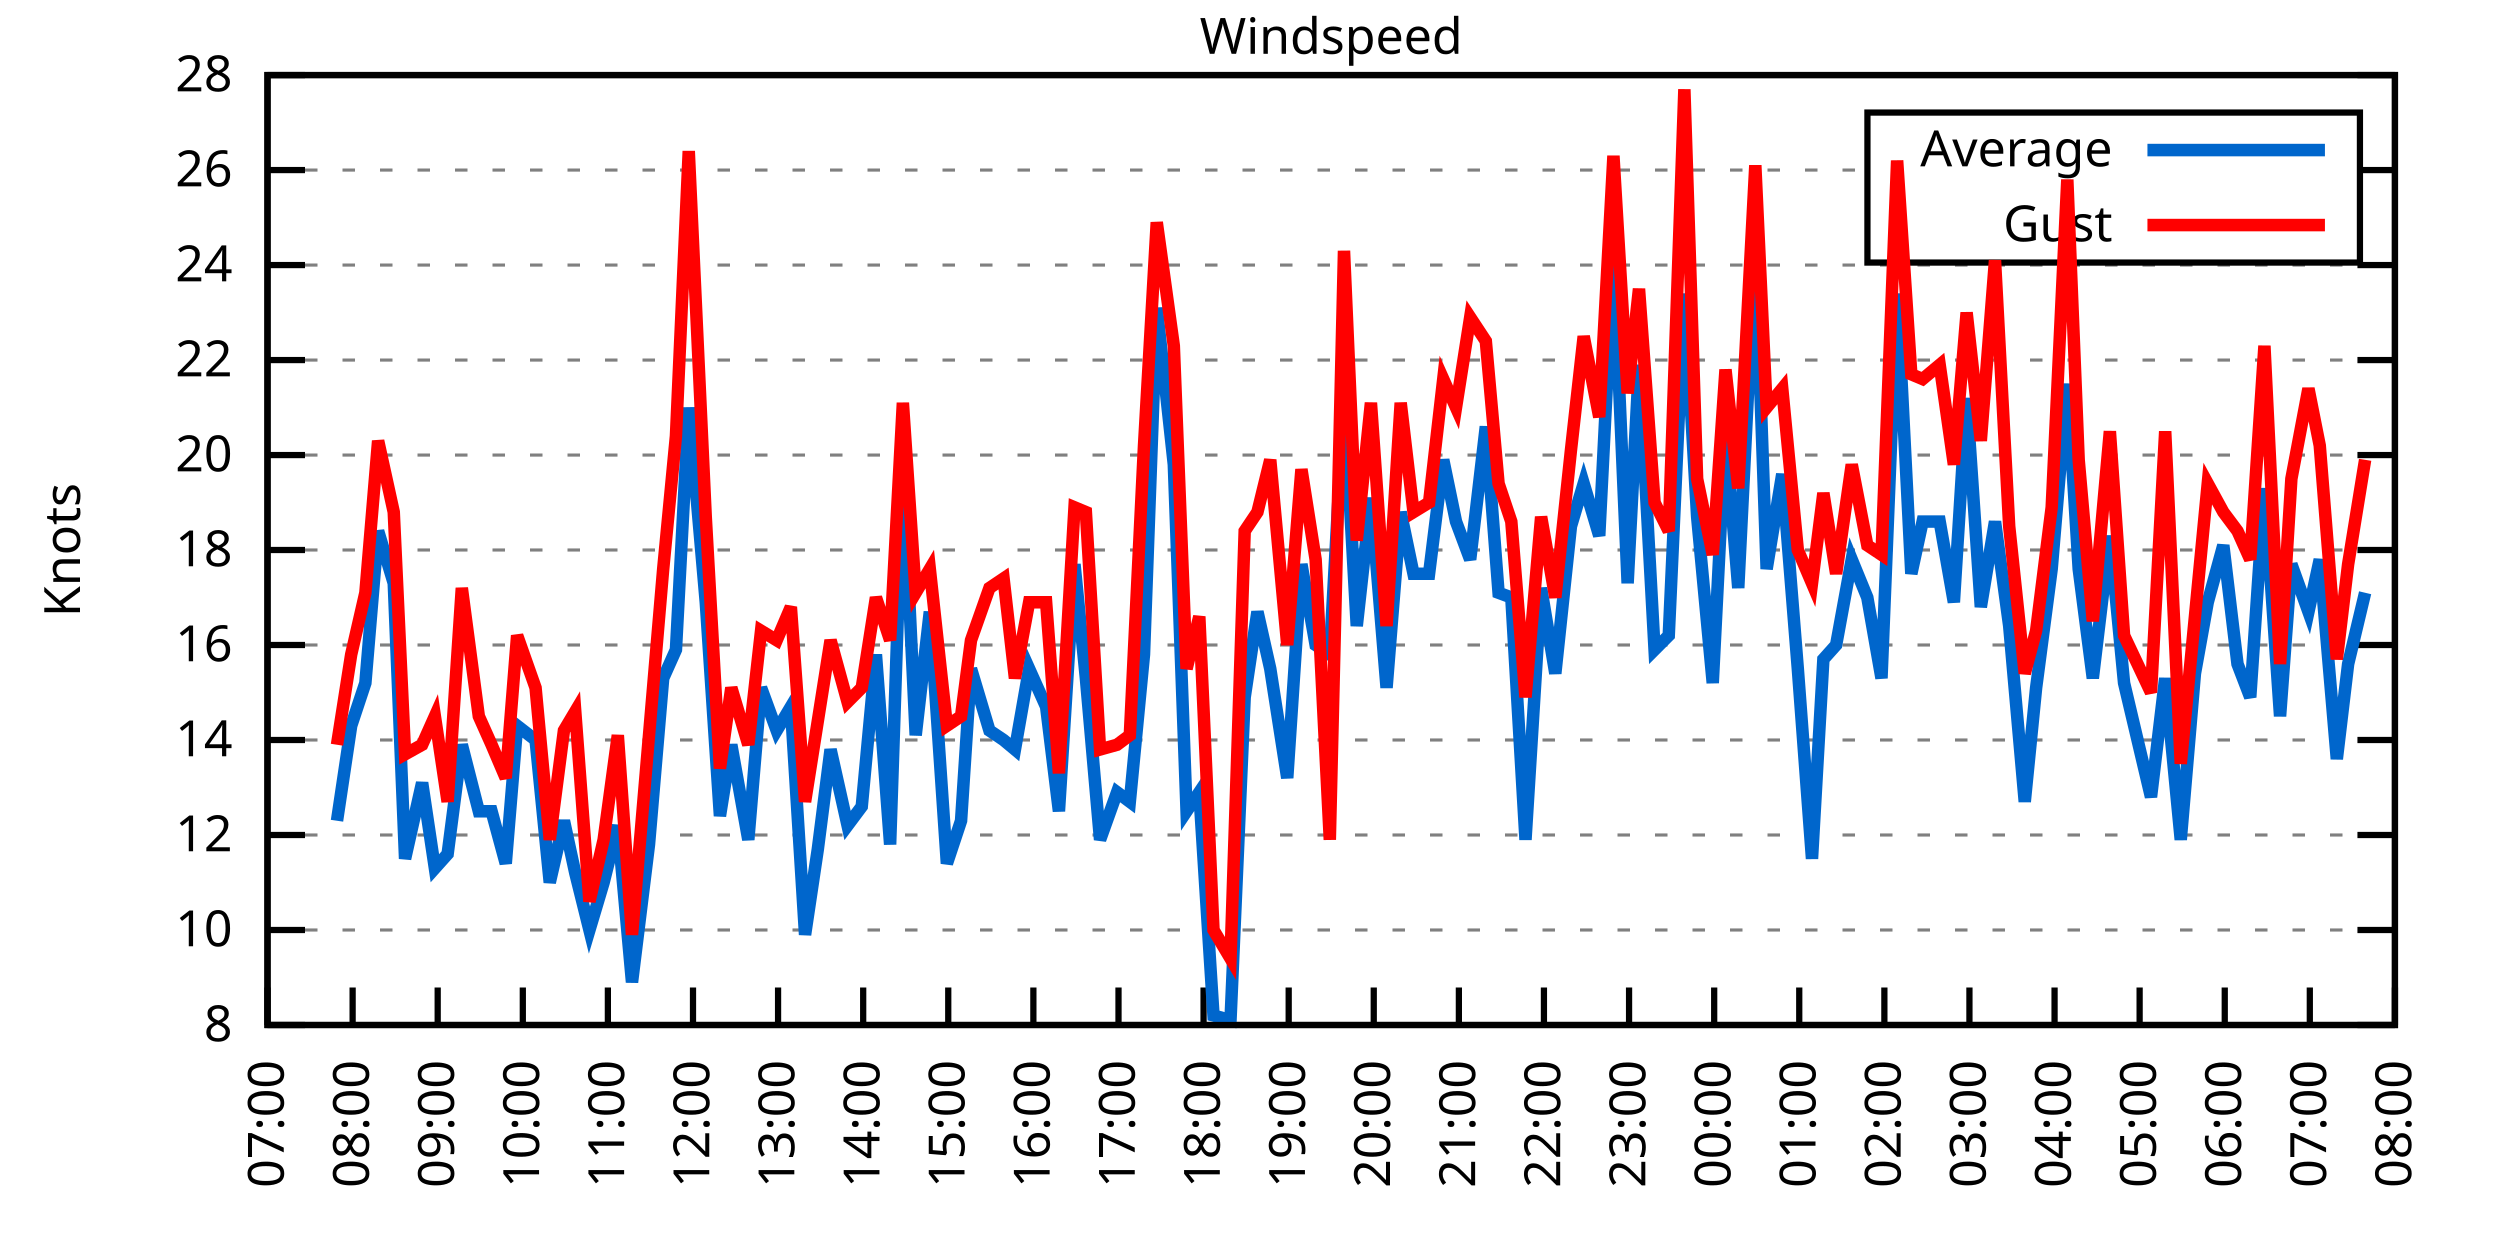
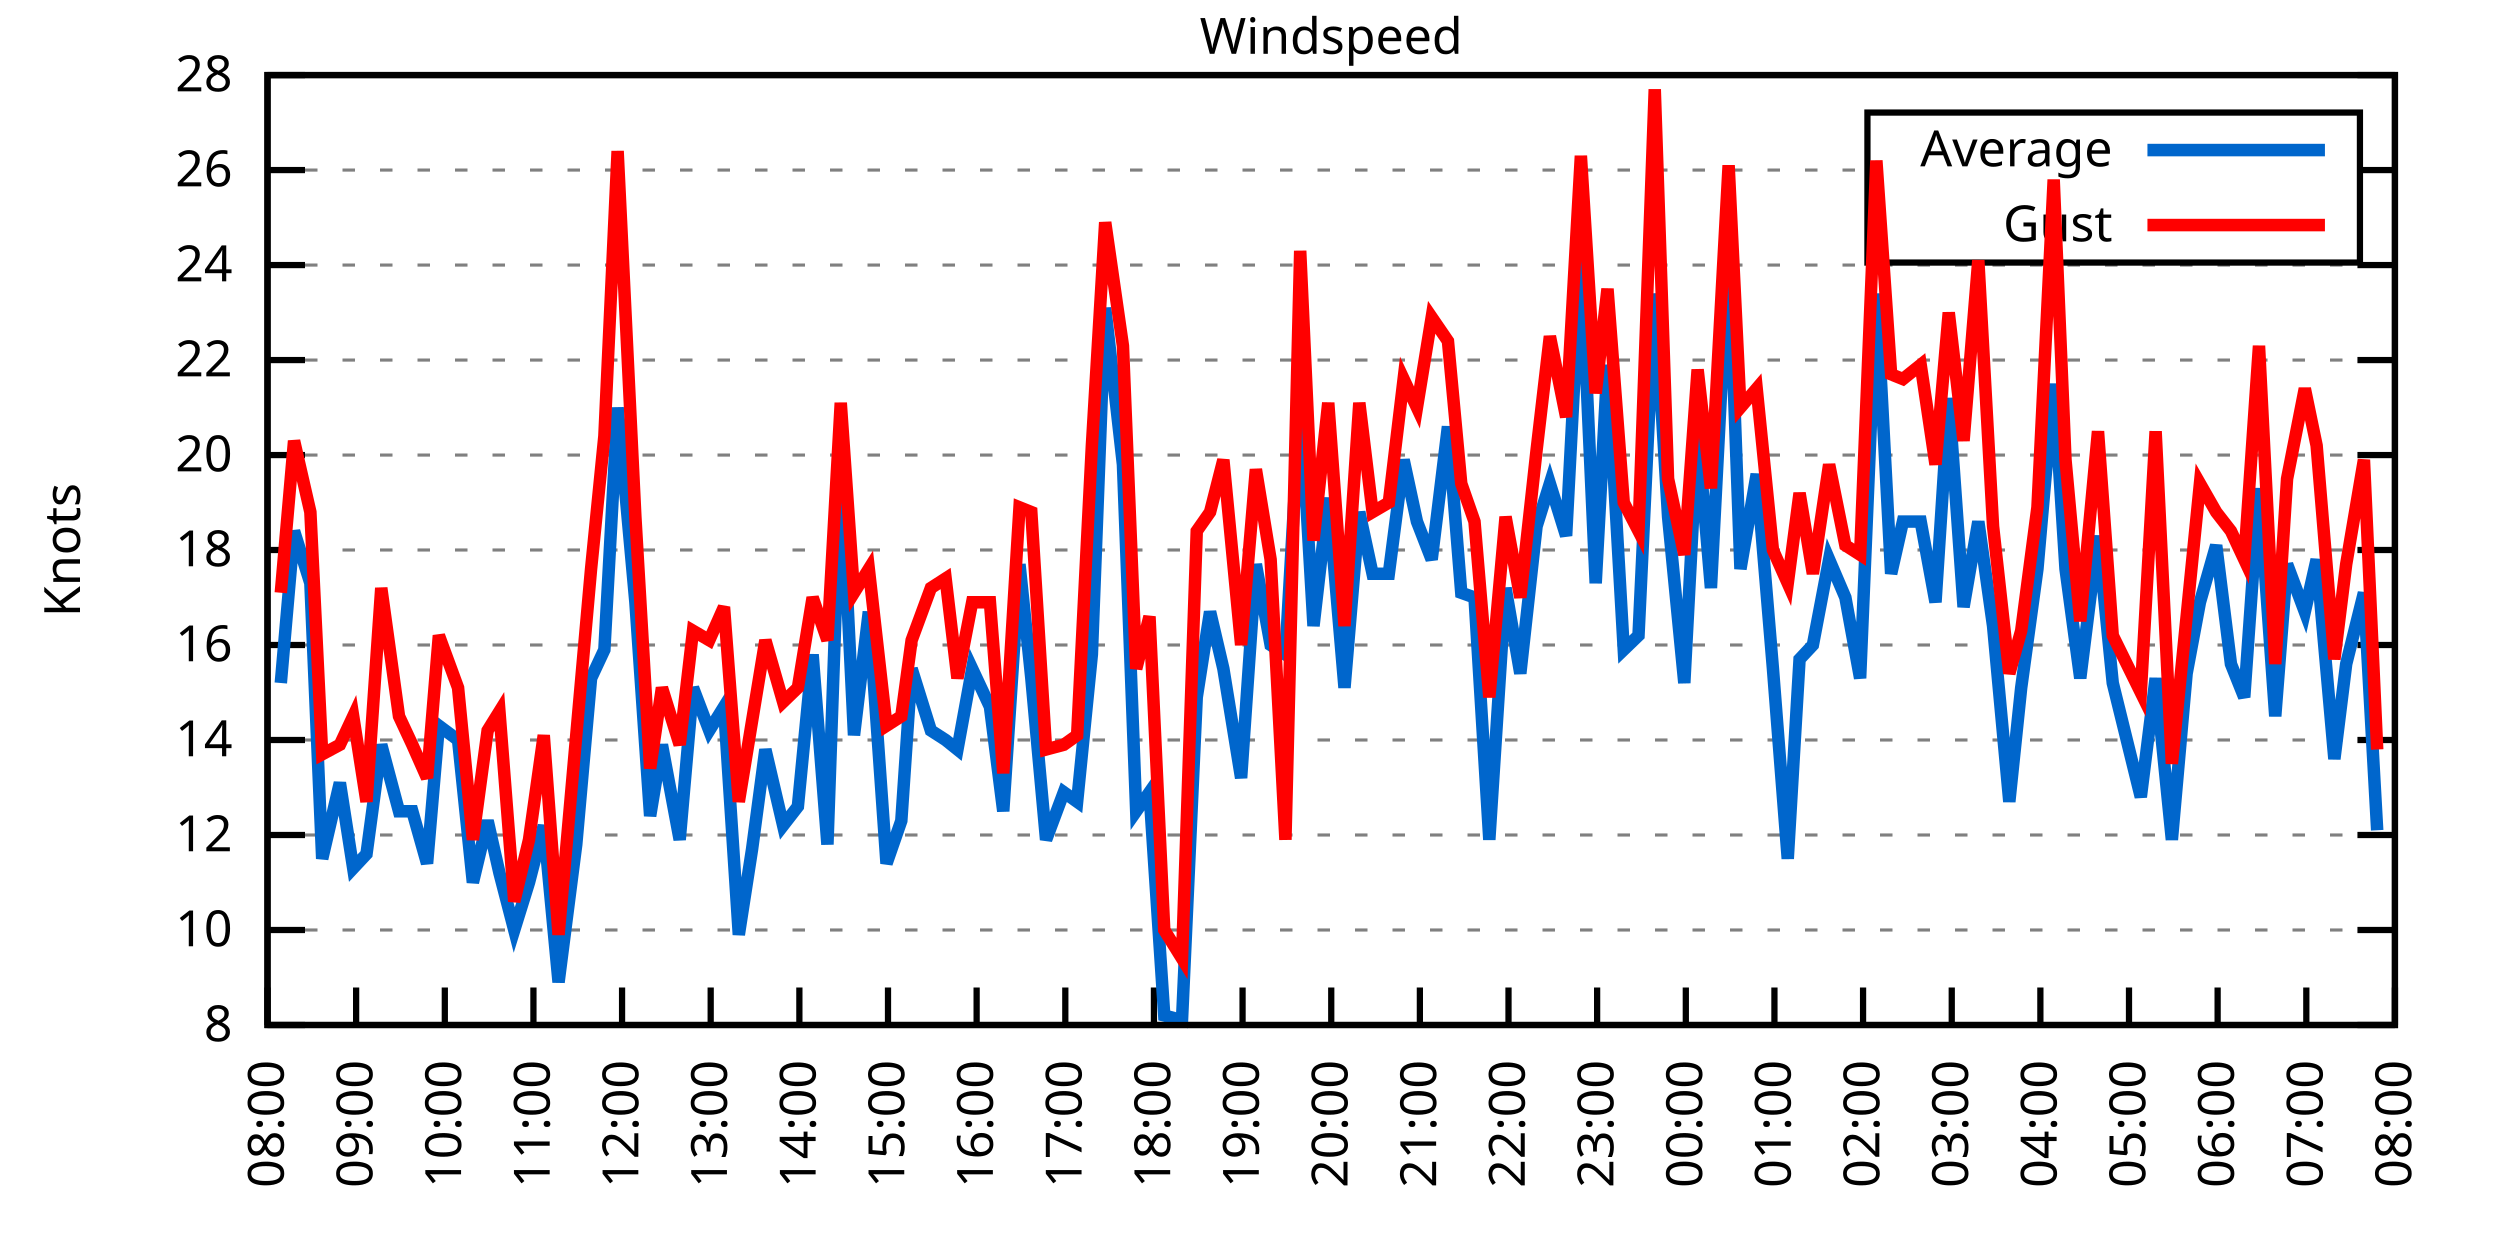
<svg xmlns="http://www.w3.org/2000/svg" xmlns:xlink="http://www.w3.org/1999/xlink" width="400" height="200" viewBox="0 0 400 200">
  <g id="gnuplot_canvas">
    <rect x="0" y="0" width="400" height="200" fill="none" />
    <defs>
      <circle id="gpDot" r="0.5" stroke-width="0.5" stroke="currentColor" />
      <path id="gpPt0" stroke-width="0.333" stroke="currentColor" d="M-1,0 h2 M0,-1 v2" />
      <path id="gpPt1" stroke-width="0.333" stroke="currentColor" d="M-1,-1 L1,1 M1,-1 L-1,1" />
      <path id="gpPt2" stroke-width="0.333" stroke="currentColor" d="M-1,0 L1,0 M0,-1 L0,1 M-1,-1 L1,1 M-1,1 L1,-1" />
      <rect id="gpPt3" stroke-width="0.333" stroke="currentColor" x="-1" y="-1" width="2" height="2" />
      <rect id="gpPt4" stroke-width="0.333" stroke="currentColor" fill="currentColor" x="-1" y="-1" width="2" height="2" />
      <circle id="gpPt5" stroke-width="0.333" stroke="currentColor" cx="0" cy="0" r="1" />
      <use xlink:href="#gpPt5" id="gpPt6" fill="currentColor" stroke="none" />
      <path id="gpPt7" stroke-width="0.333" stroke="currentColor" d="M0,-1.33 L-1.33,0.67 L1.33,0.67 z" />
      <use xlink:href="#gpPt7" id="gpPt8" fill="currentColor" stroke="none" />
      <use xlink:href="#gpPt7" id="gpPt9" stroke="currentColor" transform="rotate(180)" />
      <use xlink:href="#gpPt9" id="gpPt10" fill="currentColor" stroke="none" />
      <use xlink:href="#gpPt3" id="gpPt11" stroke="currentColor" transform="rotate(45)" />
      <use xlink:href="#gpPt11" id="gpPt12" fill="currentColor" stroke="none" />
      <path id="gpPt13" stroke-width="0.333" stroke="currentColor" d="M0,1.330 L1.265,0.411 L0.782,-1.067 L-0.782,-1.076 L-1.265,0.411 z" />
      <use xlink:href="#gpPt13" id="gpPt14" fill="currentColor" stroke="none" />
      <filter id="textbox" filterUnits="objectBoundingBox" x="0" y="0" height="1" width="1">
        <feFlood flood-color="white" flood-opacity="1" result="bgnd" />
        <feComposite in="SourceGraphic" in2="bgnd" operator="atop" />
      </filter>
      <filter id="greybox" filterUnits="objectBoundingBox" x="0" y="0" height="1" width="1">
        <feFlood flood-color="lightgrey" flood-opacity="1" result="grey" />
        <feComposite in="SourceGraphic" in2="grey" operator="atop" />
      </filter>
    </defs>
    <g fill="none" color="white" stroke="currentColor" stroke-width="1.00" stroke-linecap="butt" stroke-linejoin="miter">
</g>
    <g fill="none" color="black" stroke="currentColor" stroke-width="1.00" stroke-linecap="butt" stroke-linejoin="miter">
      <g stroke="none" shape-rendering="crispEdges">
        <polygon fill="rgb(255, 255, 255)" points="42.80,164.00 383.18,164.00 383.18,12.02 42.80,12.02 " />
      </g>
    </g>
    <g fill="none" color="black" stroke="currentColor" stroke-width="1.00" stroke-linecap="butt" stroke-linejoin="miter">
</g>
    <g fill="none" color="black" stroke="black" stroke-width="0.50" stroke-linecap="butt" stroke-linejoin="miter">
</g>
    <g fill="none" color="gray" stroke="currentColor" stroke-width="0.50" stroke-linecap="butt" stroke-linejoin="miter">
      <path stroke="gray" stroke-dasharray="2,4" class="gridline" d="M42.80,164.00 L383.19,164.00  " />
    </g>
    <g fill="none" color="gray" stroke="gray" stroke-width="1.00" stroke-linecap="butt" stroke-linejoin="miter">
</g>
    <g fill="none" color="black" stroke="currentColor" stroke-width="1.00" stroke-linecap="butt" stroke-linejoin="miter">
      <path stroke="black" d="M42.80,164.00 L48.80,164.00 M383.19,164.00 L377.19,164.00  " />
      <g transform="translate(37.20,166.60)" stroke="none" fill="black" font-family="Sans" font-size="8.00" text-anchor="end">
        <text>
          <tspan font-family="Sans"> 8</tspan>
        </text>
      </g>
    </g>
    <g fill="none" color="black" stroke="currentColor" stroke-width="1.00" stroke-linecap="butt" stroke-linejoin="miter">
</g>
    <g fill="none" color="black" stroke="black" stroke-width="0.50" stroke-linecap="butt" stroke-linejoin="miter">
</g>
    <g fill="none" color="gray" stroke="currentColor" stroke-width="0.50" stroke-linecap="butt" stroke-linejoin="miter">
      <path stroke="gray" stroke-dasharray="2,4" class="gridline" d="M42.80,148.80 L383.19,148.80  " />
    </g>
    <g fill="none" color="gray" stroke="gray" stroke-width="1.00" stroke-linecap="butt" stroke-linejoin="miter">
</g>
    <g fill="none" color="black" stroke="currentColor" stroke-width="1.00" stroke-linecap="butt" stroke-linejoin="miter">
      <path stroke="black" d="M42.80,148.80 L48.80,148.80 M383.19,148.80 L377.19,148.80  " />
      <g transform="translate(37.20,151.40)" stroke="none" fill="black" font-family="Sans" font-size="8.00" text-anchor="end">
        <text>
          <tspan font-family="Sans"> 10</tspan>
        </text>
      </g>
    </g>
    <g fill="none" color="black" stroke="currentColor" stroke-width="1.00" stroke-linecap="butt" stroke-linejoin="miter">
</g>
    <g fill="none" color="black" stroke="black" stroke-width="0.50" stroke-linecap="butt" stroke-linejoin="miter">
</g>
    <g fill="none" color="gray" stroke="currentColor" stroke-width="0.50" stroke-linecap="butt" stroke-linejoin="miter">
      <path stroke="gray" stroke-dasharray="2,4" class="gridline" d="M42.80,133.60 L383.19,133.60  " />
    </g>
    <g fill="none" color="gray" stroke="gray" stroke-width="1.00" stroke-linecap="butt" stroke-linejoin="miter">
</g>
    <g fill="none" color="black" stroke="currentColor" stroke-width="1.00" stroke-linecap="butt" stroke-linejoin="miter">
      <path stroke="black" d="M42.80,133.60 L48.80,133.60 M383.19,133.60 L377.19,133.60  " />
      <g transform="translate(37.20,136.20)" stroke="none" fill="black" font-family="Sans" font-size="8.00" text-anchor="end">
        <text>
          <tspan font-family="Sans"> 12</tspan>
        </text>
      </g>
    </g>
    <g fill="none" color="black" stroke="currentColor" stroke-width="1.00" stroke-linecap="butt" stroke-linejoin="miter">
</g>
    <g fill="none" color="black" stroke="black" stroke-width="0.50" stroke-linecap="butt" stroke-linejoin="miter">
</g>
    <g fill="none" color="gray" stroke="currentColor" stroke-width="0.50" stroke-linecap="butt" stroke-linejoin="miter">
      <path stroke="gray" stroke-dasharray="2,4" class="gridline" d="M42.80,118.40 L383.19,118.40  " />
    </g>
    <g fill="none" color="gray" stroke="gray" stroke-width="1.00" stroke-linecap="butt" stroke-linejoin="miter">
</g>
    <g fill="none" color="black" stroke="currentColor" stroke-width="1.00" stroke-linecap="butt" stroke-linejoin="miter">
      <path stroke="black" d="M42.80,118.40 L48.80,118.40 M383.19,118.40 L377.19,118.40  " />
      <g transform="translate(37.20,121.00)" stroke="none" fill="black" font-family="Sans" font-size="8.00" text-anchor="end">
        <text>
          <tspan font-family="Sans"> 14</tspan>
        </text>
      </g>
    </g>
    <g fill="none" color="black" stroke="currentColor" stroke-width="1.00" stroke-linecap="butt" stroke-linejoin="miter">
</g>
    <g fill="none" color="black" stroke="black" stroke-width="0.50" stroke-linecap="butt" stroke-linejoin="miter">
</g>
    <g fill="none" color="gray" stroke="currentColor" stroke-width="0.50" stroke-linecap="butt" stroke-linejoin="miter">
      <path stroke="gray" stroke-dasharray="2,4" class="gridline" d="M42.80,103.20 L383.19,103.20  " />
    </g>
    <g fill="none" color="gray" stroke="gray" stroke-width="1.00" stroke-linecap="butt" stroke-linejoin="miter">
</g>
    <g fill="none" color="black" stroke="currentColor" stroke-width="1.00" stroke-linecap="butt" stroke-linejoin="miter">
      <path stroke="black" d="M42.80,103.20 L48.80,103.20 M383.19,103.20 L377.19,103.20  " />
      <g transform="translate(37.20,105.80)" stroke="none" fill="black" font-family="Sans" font-size="8.00" text-anchor="end">
        <text>
          <tspan font-family="Sans"> 16</tspan>
        </text>
      </g>
    </g>
    <g fill="none" color="black" stroke="currentColor" stroke-width="1.00" stroke-linecap="butt" stroke-linejoin="miter">
</g>
    <g fill="none" color="black" stroke="black" stroke-width="0.50" stroke-linecap="butt" stroke-linejoin="miter">
</g>
    <g fill="none" color="gray" stroke="currentColor" stroke-width="0.50" stroke-linecap="butt" stroke-linejoin="miter">
      <path stroke="gray" stroke-dasharray="2,4" class="gridline" d="M42.80,88.00 L383.19,88.00  " />
    </g>
    <g fill="none" color="gray" stroke="gray" stroke-width="1.00" stroke-linecap="butt" stroke-linejoin="miter">
</g>
    <g fill="none" color="black" stroke="currentColor" stroke-width="1.00" stroke-linecap="butt" stroke-linejoin="miter">
      <path stroke="black" d="M42.80,88.00 L48.80,88.00 M383.19,88.00 L377.19,88.00  " />
      <g transform="translate(37.20,90.60)" stroke="none" fill="black" font-family="Sans" font-size="8.00" text-anchor="end">
        <text>
          <tspan font-family="Sans"> 18</tspan>
        </text>
      </g>
    </g>
    <g fill="none" color="black" stroke="currentColor" stroke-width="1.00" stroke-linecap="butt" stroke-linejoin="miter">
</g>
    <g fill="none" color="black" stroke="black" stroke-width="0.50" stroke-linecap="butt" stroke-linejoin="miter">
</g>
    <g fill="none" color="gray" stroke="currentColor" stroke-width="0.50" stroke-linecap="butt" stroke-linejoin="miter">
      <path stroke="gray" stroke-dasharray="2,4" class="gridline" d="M42.80,72.81 L383.19,72.81  " />
    </g>
    <g fill="none" color="gray" stroke="gray" stroke-width="1.00" stroke-linecap="butt" stroke-linejoin="miter">
</g>
    <g fill="none" color="black" stroke="currentColor" stroke-width="1.00" stroke-linecap="butt" stroke-linejoin="miter">
      <path stroke="black" d="M42.80,72.81 L48.80,72.81 M383.19,72.81 L377.19,72.81  " />
      <g transform="translate(37.20,75.41)" stroke="none" fill="black" font-family="Sans" font-size="8.00" text-anchor="end">
        <text>
          <tspan font-family="Sans"> 20</tspan>
        </text>
      </g>
    </g>
    <g fill="none" color="black" stroke="currentColor" stroke-width="1.00" stroke-linecap="butt" stroke-linejoin="miter">
</g>
    <g fill="none" color="black" stroke="black" stroke-width="0.50" stroke-linecap="butt" stroke-linejoin="miter">
</g>
    <g fill="none" color="gray" stroke="currentColor" stroke-width="0.50" stroke-linecap="butt" stroke-linejoin="miter">
      <path stroke="gray" stroke-dasharray="2,4" class="gridline" d="M42.80,57.61 L383.19,57.61  " />
    </g>
    <g fill="none" color="gray" stroke="gray" stroke-width="1.00" stroke-linecap="butt" stroke-linejoin="miter">
</g>
    <g fill="none" color="black" stroke="currentColor" stroke-width="1.00" stroke-linecap="butt" stroke-linejoin="miter">
      <path stroke="black" d="M42.80,57.61 L48.80,57.61 M383.19,57.61 L377.19,57.61  " />
      <g transform="translate(37.20,60.21)" stroke="none" fill="black" font-family="Sans" font-size="8.00" text-anchor="end">
        <text>
          <tspan font-family="Sans"> 22</tspan>
        </text>
      </g>
    </g>
    <g fill="none" color="black" stroke="currentColor" stroke-width="1.00" stroke-linecap="butt" stroke-linejoin="miter">
</g>
    <g fill="none" color="black" stroke="black" stroke-width="0.50" stroke-linecap="butt" stroke-linejoin="miter">
</g>
    <g fill="none" color="gray" stroke="currentColor" stroke-width="0.50" stroke-linecap="butt" stroke-linejoin="miter">
      <path stroke="gray" stroke-dasharray="2,4" class="gridline" d="M42.80,42.41 L383.19,42.41  " />
    </g>
    <g fill="none" color="gray" stroke="gray" stroke-width="1.00" stroke-linecap="butt" stroke-linejoin="miter">
</g>
    <g fill="none" color="black" stroke="currentColor" stroke-width="1.00" stroke-linecap="butt" stroke-linejoin="miter">
      <path stroke="black" d="M42.80,42.41 L48.80,42.41 M383.19,42.41 L377.19,42.41  " />
      <g transform="translate(37.20,45.01)" stroke="none" fill="black" font-family="Sans" font-size="8.00" text-anchor="end">
        <text>
          <tspan font-family="Sans"> 24</tspan>
        </text>
      </g>
    </g>
    <g fill="none" color="black" stroke="currentColor" stroke-width="1.00" stroke-linecap="butt" stroke-linejoin="miter">
</g>
    <g fill="none" color="black" stroke="black" stroke-width="0.50" stroke-linecap="butt" stroke-linejoin="miter">
</g>
    <g fill="none" color="gray" stroke="currentColor" stroke-width="0.50" stroke-linecap="butt" stroke-linejoin="miter">
      <path stroke="gray" stroke-dasharray="2,4" class="gridline" d="M42.80,27.21 L298.79,27.21 M377.59,27.21 L383.19,27.21  " />
    </g>
    <g fill="none" color="gray" stroke="gray" stroke-width="1.00" stroke-linecap="butt" stroke-linejoin="miter">
</g>
    <g fill="none" color="black" stroke="currentColor" stroke-width="1.00" stroke-linecap="butt" stroke-linejoin="miter">
      <path stroke="black" d="M42.80,27.21 L48.80,27.21 M383.19,27.21 L377.19,27.21  " />
      <g transform="translate(37.20,29.81)" stroke="none" fill="black" font-family="Sans" font-size="8.00" text-anchor="end">
        <text>
          <tspan font-family="Sans"> 26</tspan>
        </text>
      </g>
    </g>
    <g fill="none" color="black" stroke="currentColor" stroke-width="1.00" stroke-linecap="butt" stroke-linejoin="miter">
</g>
    <g fill="none" color="black" stroke="black" stroke-width="0.50" stroke-linecap="butt" stroke-linejoin="miter">
</g>
    <g fill="none" color="gray" stroke="currentColor" stroke-width="0.50" stroke-linecap="butt" stroke-linejoin="miter">
      <path stroke="gray" stroke-dasharray="2,4" class="gridline" d="M42.80,12.01 L383.19,12.01  " />
    </g>
    <g fill="none" color="gray" stroke="gray" stroke-width="1.00" stroke-linecap="butt" stroke-linejoin="miter">
</g>
    <g fill="none" color="black" stroke="currentColor" stroke-width="1.00" stroke-linecap="butt" stroke-linejoin="miter">
      <path stroke="black" d="M42.80,12.01 L48.80,12.01 M383.19,12.01 L377.19,12.01  " />
      <g transform="translate(37.20,14.61)" stroke="none" fill="black" font-family="Sans" font-size="8.00" text-anchor="end">
        <text>
          <tspan font-family="Sans"> 28</tspan>
        </text>
      </g>
    </g>
    <g fill="none" color="black" stroke="currentColor" stroke-width="1.00" stroke-linecap="butt" stroke-linejoin="miter">
      <path stroke="black" d="M42.80,164.00 L42.80,158.00  " />
      <g transform="translate(45.40,169.60) rotate(270.00)" stroke="none" fill="black" font-family="Sans" font-size="8.00" text-anchor="end">
        <text>
-           <tspan font-family="Sans">07:00</tspan>
-         </text>
-       </g>
-     </g>
-     <g fill="none" color="black" stroke="currentColor" stroke-width="1.00" stroke-linecap="butt" stroke-linejoin="miter">
-       <path stroke="black" d="M56.42,164.00 L56.42,158.00  " />
-       <g transform="translate(59.02,169.60) rotate(270.00)" stroke="none" fill="black" font-family="Sans" font-size="8.00" text-anchor="end">
-         <text>
          <tspan font-family="Sans">08:00</tspan>
        </text>
      </g>
    </g>
    <g fill="none" color="black" stroke="currentColor" stroke-width="1.00" stroke-linecap="butt" stroke-linejoin="miter">
-       <path stroke="black" d="M70.03,164.00 L70.03,158.00  " />
-       <g transform="translate(72.63,169.60) rotate(270.00)" stroke="none" fill="black" font-family="Sans" font-size="8.00" text-anchor="end">
+       <path stroke="black" d="M56.98,164.00 L56.98,158.00  " />
+       <g transform="translate(59.58,169.60) rotate(270.00)" stroke="none" fill="black" font-family="Sans" font-size="8.00" text-anchor="end">
        <text>
          <tspan font-family="Sans">09:00</tspan>
        </text>
      </g>
    </g>
    <g fill="none" color="black" stroke="currentColor" stroke-width="1.00" stroke-linecap="butt" stroke-linejoin="miter">
-       <path stroke="black" d="M83.65,164.00 L83.65,158.00  " />
-       <g transform="translate(86.25,169.60) rotate(270.00)" stroke="none" fill="black" font-family="Sans" font-size="8.00" text-anchor="end">
+       <path stroke="black" d="M71.17,164.00 L71.17,158.00  " />
+       <g transform="translate(73.77,169.60) rotate(270.00)" stroke="none" fill="black" font-family="Sans" font-size="8.00" text-anchor="end">
        <text>
          <tspan font-family="Sans">10:00</tspan>
        </text>
      </g>
    </g>
    <g fill="none" color="black" stroke="currentColor" stroke-width="1.00" stroke-linecap="butt" stroke-linejoin="miter">
-       <path stroke="black" d="M97.26,164.00 L97.26,158.00  " />
-       <g transform="translate(99.86,169.60) rotate(270.00)" stroke="none" fill="black" font-family="Sans" font-size="8.00" text-anchor="end">
+       <path stroke="black" d="M85.35,164.00 L85.35,158.00  " />
+       <g transform="translate(87.95,169.60) rotate(270.00)" stroke="none" fill="black" font-family="Sans" font-size="8.00" text-anchor="end">
        <text>
          <tspan font-family="Sans">11:00</tspan>
        </text>
      </g>
    </g>
    <g fill="none" color="black" stroke="currentColor" stroke-width="1.00" stroke-linecap="butt" stroke-linejoin="miter">
-       <path stroke="black" d="M110.88,164.00 L110.88,158.00  " />
-       <g transform="translate(113.48,169.60) rotate(270.00)" stroke="none" fill="black" font-family="Sans" font-size="8.00" text-anchor="end">
+       <path stroke="black" d="M99.53,164.00 L99.53,158.00  " />
+       <g transform="translate(102.13,169.60) rotate(270.00)" stroke="none" fill="black" font-family="Sans" font-size="8.00" text-anchor="end">
        <text>
          <tspan font-family="Sans">12:00</tspan>
        </text>
      </g>
    </g>
    <g fill="none" color="black" stroke="currentColor" stroke-width="1.00" stroke-linecap="butt" stroke-linejoin="miter">
-       <path stroke="black" d="M124.49,164.00 L124.49,158.00  " />
-       <g transform="translate(127.09,169.60) rotate(270.00)" stroke="none" fill="black" font-family="Sans" font-size="8.00" text-anchor="end">
+       <path stroke="black" d="M113.71,164.00 L113.71,158.00  " />
+       <g transform="translate(116.31,169.60) rotate(270.00)" stroke="none" fill="black" font-family="Sans" font-size="8.00" text-anchor="end">
        <text>
          <tspan font-family="Sans">13:00</tspan>
        </text>
      </g>
    </g>
    <g fill="none" color="black" stroke="currentColor" stroke-width="1.00" stroke-linecap="butt" stroke-linejoin="miter">
-       <path stroke="black" d="M138.11,164.00 L138.11,158.00  " />
-       <g transform="translate(140.71,169.60) rotate(270.00)" stroke="none" fill="black" font-family="Sans" font-size="8.00" text-anchor="end">
+       <path stroke="black" d="M127.90,164.00 L127.90,158.00  " />
+       <g transform="translate(130.50,169.60) rotate(270.00)" stroke="none" fill="black" font-family="Sans" font-size="8.00" text-anchor="end">
        <text>
          <tspan font-family="Sans">14:00</tspan>
        </text>
      </g>
    </g>
    <g fill="none" color="black" stroke="currentColor" stroke-width="1.00" stroke-linecap="butt" stroke-linejoin="miter">
-       <path stroke="black" d="M151.72,164.00 L151.72,158.00  " />
-       <g transform="translate(154.32,169.60) rotate(270.00)" stroke="none" fill="black" font-family="Sans" font-size="8.00" text-anchor="end">
+       <path stroke="black" d="M142.08,164.00 L142.08,158.00  " />
+       <g transform="translate(144.68,169.60) rotate(270.00)" stroke="none" fill="black" font-family="Sans" font-size="8.00" text-anchor="end">
        <text>
          <tspan font-family="Sans">15:00</tspan>
        </text>
      </g>
    </g>
    <g fill="none" color="black" stroke="currentColor" stroke-width="1.00" stroke-linecap="butt" stroke-linejoin="miter">
-       <path stroke="black" d="M165.34,164.00 L165.34,158.00  " />
-       <g transform="translate(167.94,169.60) rotate(270.00)" stroke="none" fill="black" font-family="Sans" font-size="8.00" text-anchor="end">
+       <path stroke="black" d="M156.26,164.00 L156.26,158.00  " />
+       <g transform="translate(158.86,169.60) rotate(270.00)" stroke="none" fill="black" font-family="Sans" font-size="8.00" text-anchor="end">
        <text>
          <tspan font-family="Sans">16:00</tspan>
        </text>
      </g>
    </g>
    <g fill="none" color="black" stroke="currentColor" stroke-width="1.00" stroke-linecap="butt" stroke-linejoin="miter">
-       <path stroke="black" d="M178.96,164.00 L178.96,158.00  " />
-       <g transform="translate(181.56,169.60) rotate(270.00)" stroke="none" fill="black" font-family="Sans" font-size="8.00" text-anchor="end">
+       <path stroke="black" d="M170.45,164.00 L170.45,158.00  " />
+       <g transform="translate(173.05,169.60) rotate(270.00)" stroke="none" fill="black" font-family="Sans" font-size="8.00" text-anchor="end">
        <text>
          <tspan font-family="Sans">17:00</tspan>
        </text>
      </g>
    </g>
    <g fill="none" color="black" stroke="currentColor" stroke-width="1.00" stroke-linecap="butt" stroke-linejoin="miter">
-       <path stroke="black" d="M192.57,164.00 L192.57,158.00  " />
-       <g transform="translate(195.17,169.60) rotate(270.00)" stroke="none" fill="black" font-family="Sans" font-size="8.00" text-anchor="end">
+       <path stroke="black" d="M184.63,164.00 L184.63,158.00  " />
+       <g transform="translate(187.23,169.60) rotate(270.00)" stroke="none" fill="black" font-family="Sans" font-size="8.00" text-anchor="end">
        <text>
          <tspan font-family="Sans">18:00</tspan>
        </text>
      </g>
    </g>
    <g fill="none" color="black" stroke="currentColor" stroke-width="1.00" stroke-linecap="butt" stroke-linejoin="miter">
-       <path stroke="black" d="M206.19,164.00 L206.19,158.00  " />
-       <g transform="translate(208.79,169.60) rotate(270.00)" stroke="none" fill="black" font-family="Sans" font-size="8.00" text-anchor="end">
+       <path stroke="black" d="M198.81,164.00 L198.81,158.00  " />
+       <g transform="translate(201.41,169.60) rotate(270.00)" stroke="none" fill="black" font-family="Sans" font-size="8.00" text-anchor="end">
        <text>
          <tspan font-family="Sans">19:00</tspan>
        </text>
      </g>
    </g>
    <g fill="none" color="black" stroke="currentColor" stroke-width="1.00" stroke-linecap="butt" stroke-linejoin="miter">
-       <path stroke="black" d="M219.80,164.00 L219.80,158.00  " />
-       <g transform="translate(222.40,169.60) rotate(270.00)" stroke="none" fill="black" font-family="Sans" font-size="8.00" text-anchor="end">
+       <path stroke="black" d="M213.00,164.00 L213.00,158.00  " />
+       <g transform="translate(215.60,169.60) rotate(270.00)" stroke="none" fill="black" font-family="Sans" font-size="8.00" text-anchor="end">
        <text>
          <tspan font-family="Sans">20:00</tspan>
        </text>
      </g>
    </g>
    <g fill="none" color="black" stroke="currentColor" stroke-width="1.00" stroke-linecap="butt" stroke-linejoin="miter">
-       <path stroke="black" d="M233.42,164.00 L233.42,158.00  " />
-       <g transform="translate(236.02,169.60) rotate(270.00)" stroke="none" fill="black" font-family="Sans" font-size="8.00" text-anchor="end">
+       <path stroke="black" d="M227.18,164.00 L227.18,158.00  " />
+       <g transform="translate(229.78,169.60) rotate(270.00)" stroke="none" fill="black" font-family="Sans" font-size="8.00" text-anchor="end">
        <text>
          <tspan font-family="Sans">21:00</tspan>
        </text>
      </g>
    </g>
    <g fill="none" color="black" stroke="currentColor" stroke-width="1.00" stroke-linecap="butt" stroke-linejoin="miter">
-       <path stroke="black" d="M247.03,164.00 L247.03,158.00  " />
-       <g transform="translate(249.63,169.60) rotate(270.00)" stroke="none" fill="black" font-family="Sans" font-size="8.00" text-anchor="end">
+       <path stroke="black" d="M241.36,164.00 L241.36,158.00  " />
+       <g transform="translate(243.96,169.60) rotate(270.00)" stroke="none" fill="black" font-family="Sans" font-size="8.00" text-anchor="end">
        <text>
          <tspan font-family="Sans">22:00</tspan>
        </text>
      </g>
    </g>
    <g fill="none" color="black" stroke="currentColor" stroke-width="1.00" stroke-linecap="butt" stroke-linejoin="miter">
-       <path stroke="black" d="M260.65,164.00 L260.65,158.00  " />
-       <g transform="translate(263.25,169.60) rotate(270.00)" stroke="none" fill="black" font-family="Sans" font-size="8.00" text-anchor="end">
+       <path stroke="black" d="M255.54,164.00 L255.54,158.00  " />
+       <g transform="translate(258.14,169.60) rotate(270.00)" stroke="none" fill="black" font-family="Sans" font-size="8.00" text-anchor="end">
        <text>
          <tspan font-family="Sans">23:00</tspan>
        </text>
      </g>
    </g>
    <g fill="none" color="black" stroke="currentColor" stroke-width="1.00" stroke-linecap="butt" stroke-linejoin="miter">
-       <path stroke="black" d="M274.27,164.00 L274.27,158.00  " />
-       <g transform="translate(276.87,169.60) rotate(270.00)" stroke="none" fill="black" font-family="Sans" font-size="8.00" text-anchor="end">
+       <path stroke="black" d="M269.73,164.00 L269.73,158.00  " />
+       <g transform="translate(272.33,169.60) rotate(270.00)" stroke="none" fill="black" font-family="Sans" font-size="8.00" text-anchor="end">
        <text>
          <tspan font-family="Sans">00:00</tspan>
        </text>
      </g>
    </g>
    <g fill="none" color="black" stroke="currentColor" stroke-width="1.00" stroke-linecap="butt" stroke-linejoin="miter">
-       <path stroke="black" d="M287.88,164.00 L287.88,158.00  " />
-       <g transform="translate(290.48,169.60) rotate(270.00)" stroke="none" fill="black" font-family="Sans" font-size="8.00" text-anchor="end">
+       <path stroke="black" d="M283.91,164.00 L283.91,158.00  " />
+       <g transform="translate(286.51,169.60) rotate(270.00)" stroke="none" fill="black" font-family="Sans" font-size="8.00" text-anchor="end">
        <text>
          <tspan font-family="Sans">01:00</tspan>
        </text>
      </g>
    </g>
    <g fill="none" color="black" stroke="currentColor" stroke-width="1.00" stroke-linecap="butt" stroke-linejoin="miter">
-       <path stroke="black" d="M301.50,164.00 L301.50,158.00  " />
-       <g transform="translate(304.10,169.60) rotate(270.00)" stroke="none" fill="black" font-family="Sans" font-size="8.00" text-anchor="end">
+       <path stroke="black" d="M298.09,164.00 L298.09,158.00  " />
+       <g transform="translate(300.69,169.60) rotate(270.00)" stroke="none" fill="black" font-family="Sans" font-size="8.00" text-anchor="end">
        <text>
          <tspan font-family="Sans">02:00</tspan>
        </text>
      </g>
    </g>
    <g fill="none" color="black" stroke="currentColor" stroke-width="1.00" stroke-linecap="butt" stroke-linejoin="miter">
-       <path stroke="black" d="M315.11,164.00 L315.11,158.00  " />
-       <g transform="translate(317.71,169.60) rotate(270.00)" stroke="none" fill="black" font-family="Sans" font-size="8.00" text-anchor="end">
+       <path stroke="black" d="M312.28,164.00 L312.28,158.00  " />
+       <g transform="translate(314.88,169.60) rotate(270.00)" stroke="none" fill="black" font-family="Sans" font-size="8.00" text-anchor="end">
        <text>
          <tspan font-family="Sans">03:00</tspan>
        </text>
      </g>
    </g>
    <g fill="none" color="black" stroke="currentColor" stroke-width="1.00" stroke-linecap="butt" stroke-linejoin="miter">
-       <path stroke="black" d="M328.73,164.00 L328.73,158.00  " />
-       <g transform="translate(331.33,169.60) rotate(270.00)" stroke="none" fill="black" font-family="Sans" font-size="8.00" text-anchor="end">
+       <path stroke="black" d="M326.46,164.00 L326.46,158.00  " />
+       <g transform="translate(329.06,169.60) rotate(270.00)" stroke="none" fill="black" font-family="Sans" font-size="8.00" text-anchor="end">
        <text>
          <tspan font-family="Sans">04:00</tspan>
        </text>
      </g>
    </g>
    <g fill="none" color="black" stroke="currentColor" stroke-width="1.00" stroke-linecap="butt" stroke-linejoin="miter">
-       <path stroke="black" d="M342.34,164.00 L342.34,158.00  " />
-       <g transform="translate(344.94,169.60) rotate(270.00)" stroke="none" fill="black" font-family="Sans" font-size="8.00" text-anchor="end">
+       <path stroke="black" d="M340.64,164.00 L340.64,158.00  " />
+       <g transform="translate(343.24,169.60) rotate(270.00)" stroke="none" fill="black" font-family="Sans" font-size="8.00" text-anchor="end">
        <text>
          <tspan font-family="Sans">05:00</tspan>
        </text>
      </g>
    </g>
    <g fill="none" color="black" stroke="currentColor" stroke-width="1.00" stroke-linecap="butt" stroke-linejoin="miter">
-       <path stroke="black" d="M355.96,164.00 L355.96,158.00  " />
-       <g transform="translate(358.56,169.60) rotate(270.00)" stroke="none" fill="black" font-family="Sans" font-size="8.00" text-anchor="end">
+       <path stroke="black" d="M354.82,164.00 L354.82,158.00  " />
+       <g transform="translate(357.42,169.60) rotate(270.00)" stroke="none" fill="black" font-family="Sans" font-size="8.00" text-anchor="end">
        <text>
          <tspan font-family="Sans">06:00</tspan>
        </text>
      </g>
    </g>
    <g fill="none" color="black" stroke="currentColor" stroke-width="1.00" stroke-linecap="butt" stroke-linejoin="miter">
-       <path stroke="black" d="M369.57,164.00 L369.57,158.00  " />
-       <g transform="translate(372.17,169.60) rotate(270.00)" stroke="none" fill="black" font-family="Sans" font-size="8.00" text-anchor="end">
+       <path stroke="black" d="M369.01,164.00 L369.01,158.00  " />
+       <g transform="translate(371.61,169.60) rotate(270.00)" stroke="none" fill="black" font-family="Sans" font-size="8.00" text-anchor="end">
        <text>
          <tspan font-family="Sans">07:00</tspan>
        </text>
      </g>
    </g>
    <g fill="none" color="black" stroke="currentColor" stroke-width="1.00" stroke-linecap="butt" stroke-linejoin="miter">
      <path stroke="black" d="M383.19,164.00 L383.19,158.00  " />
      <g transform="translate(385.79,169.60) rotate(270.00)" stroke="none" fill="black" font-family="Sans" font-size="8.00" text-anchor="end">
        <text>
          <tspan font-family="Sans">08:00</tspan>
        </text>
      </g>
    </g>
    <g fill="none" color="black" stroke="currentColor" stroke-width="1.00" stroke-linecap="butt" stroke-linejoin="miter">
</g>
    <g fill="none" color="black" stroke="currentColor" stroke-width="1.00" stroke-linecap="butt" stroke-linejoin="miter">
      <path stroke="black" d="M42.80,12.01 L42.80,164.00 L383.19,164.00 L383.19,12.01 L42.80,12.01 Z  " />
    </g>
    <g fill="none" color="black" stroke="currentColor" stroke-width="1.00" stroke-linecap="butt" stroke-linejoin="miter">
</g>
    <g fill="none" color="black" stroke="currentColor" stroke-width="1.00" stroke-linecap="butt" stroke-linejoin="miter">
      <path stroke="black" d="M298.79,42.01 L298.79,18.01 L377.59,18.01 L377.59,42.01 L298.79,42.01 Z  " />
    </g>
    <g id="Windspeed_plot_1">
      <g fill="none" color="white" stroke="black" stroke-width="2.00" stroke-linecap="butt" stroke-linejoin="miter">
</g>
      <g fill="none" color="black" stroke="currentColor" stroke-width="2.00" stroke-linecap="butt" stroke-linejoin="miter">
        <g transform="translate(337.99,26.61)" stroke="none" fill="black" font-family="Sans" font-size="8.00" text-anchor="end">
          <text>
            <tspan font-family="Sans">Average</tspan>
          </text>
        </g>
      </g>
      <g fill="none" color="black" stroke="currentColor" stroke-width="2.00" stroke-linecap="butt" stroke-linejoin="miter">
-         <path stroke="rgb(  0, 102, 204)" d="M343.59,24.01 L371.99,24.01 M53.92,131.32 L56.19,116.12 L58.46,109.28 L60.50,84.97 L63.00,93.32 L64.81,137.40   L67.54,125.24 L69.58,138.92 L71.62,136.64 L73.89,119.16 L76.61,129.80 L78.65,129.80 L80.92,138.16 L82.74,116.12   L85.69,118.40 L87.96,141.20 L90.23,131.32 L92.04,139.68 L94.31,148.80 L96.58,141.20 L98.85,132.08 L101.12,157.16   L103.84,135.12 L106.11,108.52 L108.15,103.96 L110.20,65.21 L112.92,96.36 L115.19,130.56 L117.01,119.16 L119.73,134.36   L121.77,110.04 L124.27,116.88 L126.54,113.08 L128.81,149.56 L130.85,135.88 L132.89,119.92 L135.61,132.08 L137.88,129.04   L140.15,104.72 L142.42,135.12 L144.46,74.33 L146.51,117.64 L148.77,97.88 L151.50,138.16 L153.77,131.32 L155.36,107.00   L158.31,116.88 L160.57,118.40 L162.39,119.92 L164.66,107.00 L167.38,113.08 L169.43,129.80 L171.92,90.28 L173.74,108.52   L176.01,134.36 L178.73,126.76 L180.77,128.28 L183.04,104.72 L185.08,49.25 L187.81,74.33 L189.85,129.80 L191.89,126.76   L194.16,162.48 L196.88,163.24 L199.15,111.56 L201.19,97.88 L203.24,107.00 L205.96,124.48 L208.23,90.28 L210.50,103.20   L212.77,104.72 L215.04,63.69 L217.08,100.16 L219.35,79.65 L221.85,110.04 L224.11,81.93 L226.16,91.80 L228.65,91.80   L230.92,73.57 L232.96,83.45 L235.23,89.52 L237.73,68.25 L239.77,94.84 L241.81,95.60 L244.08,134.36 L246.58,94.08   L248.85,107.76 L251.35,84.21 L253.39,77.37 L255.88,85.73 L258.15,40.89 L260.42,93.32 L262.24,58.37 L264.73,103.96   L267.00,101.68 L269.50,46.97 L271.54,82.69 L274.04,109.28 L276.08,69.01 L278.12,94.08 L280.85,39.37 L282.66,91.04   L285.16,75.85 L287.65,107.00 L289.92,137.40 L291.74,105.48 L293.78,103.20 L296.28,89.52 L298.77,95.60 L301.04,108.52   L303.54,46.97 L305.81,91.80 L307.62,83.45 L310.35,83.45 L312.62,96.36 L314.66,63.69 L316.93,97.12 L319.20,83.45   L321.47,100.16 L323.96,128.28 L325.78,110.04 L328.27,91.04 L330.77,61.41 L332.59,91.04 L334.85,108.52 L337.58,85.73   L339.85,109.28 L344.16,127.52 L346.43,108.52 L348.92,134.36 L351.19,107.76 L353.24,96.36 L355.73,87.25 L358.00,106.24   L360.04,111.56 L362.31,78.13 L364.81,114.60 L366.62,90.28 L369.35,97.88 L371.16,89.52 L373.89,121.44 L375.70,106.24   L378.42,94.84  " />
+         <path stroke="rgb(  0, 102, 204)" d="M343.59,24.01 L371.99,24.01 M44.93,109.28 L47.05,84.97 L49.66,93.32 L51.55,137.40 L54.38,125.24 L56.51,138.92   L58.64,136.64 L61.00,119.16 L63.84,129.80 L65.97,129.80 L68.33,138.16 L70.22,116.12 L73.29,118.40 L75.66,141.20   L78.02,131.32 L79.91,139.68 L82.28,148.80 L84.64,141.20 L87.00,132.08 L89.37,157.16 L92.20,135.12 L94.57,108.52   L96.70,103.96 L98.82,65.21 L101.66,96.36 L104.02,130.56 L105.91,119.16 L108.75,134.36 L110.88,110.04 L113.48,116.88   L115.84,113.08 L118.21,149.56 L120.33,135.88 L122.46,119.92 L125.30,132.08 L127.66,129.04 L130.02,104.72 L132.39,135.12   L134.52,74.33 L136.64,117.64 L139.01,97.88 L141.84,138.16 L144.21,131.32 L145.86,107.00 L148.94,116.88 L151.30,118.40   L153.19,119.92 L155.55,107.00 L158.39,113.08 L160.52,129.80 L163.12,90.28 L165.01,108.52 L167.37,134.36 L170.21,126.76   L172.34,128.28 L174.70,104.72 L176.83,49.25 L179.67,74.33 L181.79,129.80 L183.92,126.76 L186.28,162.48 L189.12,163.24   L191.48,111.56 L193.61,97.88 L195.74,107.00 L198.58,124.48 L200.94,90.28 L203.30,103.20 L205.67,104.72 L208.03,63.69   L210.16,100.16 L212.52,79.65 L215.12,110.04 L217.49,81.93 L219.61,91.80 L222.21,91.80 L224.58,73.57 L226.71,83.45   L229.07,89.52 L231.67,68.25 L233.80,94.84 L235.92,95.60 L238.29,134.36 L240.89,94.08 L243.25,107.76 L245.85,84.21   L247.98,77.37 L250.58,85.73 L252.94,40.89 L255.31,93.32 L257.20,58.37 L259.80,103.96 L262.16,101.68 L264.76,46.97   L266.89,82.69 L269.49,109.28 L271.62,69.01 L273.75,94.08 L276.58,39.37 L278.47,91.04 L281.07,75.85 L283.67,107.00   L286.04,137.40 L287.93,105.48 L290.06,103.20 L292.66,89.52 L295.26,95.60 L297.62,108.52 L300.22,46.97 L302.58,91.80   L304.47,83.45 L307.31,83.45 L309.68,96.36 L311.80,63.69 L314.17,97.12 L316.53,83.45 L318.89,100.16 L321.49,128.28   L323.39,110.04 L325.99,91.04 L328.59,61.41 L330.48,91.04 L332.84,108.52 L335.68,85.73 L338.04,109.28 L342.53,127.52   L344.90,108.52 L347.50,134.36 L349.86,107.76 L351.99,96.36 L354.59,87.25 L356.95,106.24 L359.08,111.56 L361.44,78.13   L364.04,114.60 L365.93,90.28 L368.77,97.88 L370.66,89.52 L373.50,121.44 L375.39,106.24 L378.23,94.84 L380.35,132.84    " />
      </g>
    </g>
    <g id="Windspeed_plot_2">
      <g fill="none" color="black" stroke="currentColor" stroke-width="2.00" stroke-linecap="butt" stroke-linejoin="miter">
        <g transform="translate(337.99,38.61)" stroke="none" fill="black" font-family="Sans" font-size="8.00" text-anchor="end">
          <text>
            <tspan font-family="Sans">Gust</tspan>
          </text>
        </g>
      </g>
      <g fill="none" color="black" stroke="currentColor" stroke-width="2.00" stroke-linecap="butt" stroke-linejoin="miter">
-         <path stroke="rgb(255,   0,   0)" d="M343.59,36.01 L371.99,36.01 M53.92,119.16 L56.19,104.72 L58.46,94.84 L60.50,70.53 L63.00,81.93 L64.81,120.68   L67.54,119.16 L69.58,114.60 L71.62,128.28 L73.89,94.08 L76.61,114.60 L78.65,119.16 L80.92,124.48 L82.74,101.68   L85.69,110.04 L87.96,134.36 L90.23,116.88 L92.04,113.84 L94.31,144.24 L96.58,134.36 L98.85,117.64 L101.12,149.56   L103.84,117.64 L106.11,91.04 L108.15,69.77 L110.20,24.17 L112.92,82.69 L115.19,122.96 L117.01,110.04 L119.73,119.16   L121.77,100.92 L124.27,102.44 L126.54,97.12 L128.81,128.28 L130.85,115.36 L132.89,102.44 L135.61,112.32 L137.88,110.04   L140.15,95.60 L142.42,102.44 L144.46,64.45 L146.51,94.84 L148.77,91.04 L151.50,116.12 L153.77,114.60 L155.36,102.44   L158.31,94.08 L160.57,92.56 L162.39,108.52 L164.66,96.36 L167.38,96.36 L169.43,123.72 L171.92,81.17 L173.74,81.93   L176.01,119.92 L178.73,119.16 L180.77,117.64 L183.04,71.29 L185.08,35.57 L187.81,55.33 L189.85,107.00 L191.89,98.64   L194.16,148.80 L196.88,153.36 L199.15,84.97 L201.19,81.93 L203.24,73.57 L205.96,103.20 L208.23,75.09 L210.50,89.52   L212.77,134.36 L215.04,40.13 L217.08,86.49 L219.35,64.45 L221.85,100.16 L224.11,64.45 L226.16,81.93 L228.65,80.41   L230.92,60.65 L232.96,65.21 L235.23,50.77 L237.73,54.57 L239.77,77.37 L241.81,83.45 L244.08,111.56 L246.58,82.69   L248.85,95.60 L251.35,72.05 L253.39,53.81 L255.88,66.73 L258.15,24.93 L260.42,62.93 L262.24,46.21 L264.73,80.41   L267.00,84.97 L269.50,14.29 L271.54,76.61 L274.04,88.76 L276.08,59.13 L278.12,78.13 L280.85,26.45 L282.66,65.21   L285.16,62.17 L287.65,88.00 L289.92,93.32 L291.74,78.89 L293.78,91.80 L296.28,74.33 L298.77,87.25 L301.04,88.76   L303.54,25.69 L305.81,59.89 L307.62,60.65 L310.35,58.37 L312.62,74.33 L314.66,50.01 L316.93,70.53 L319.20,41.65   L321.47,84.21 L323.96,107.76 L325.78,100.92 L328.27,81.17 L330.77,28.73 L332.59,73.57 L334.85,99.40 L337.58,69.01   L339.85,101.68 L344.16,110.80 L346.43,69.01 L348.92,122.20 L351.19,98.64 L353.24,77.37 L355.73,81.93 L358.00,84.97   L360.04,89.52 L362.31,55.33 L364.81,106.24 L366.62,76.61 L369.35,62.17 L371.16,71.29 L373.89,105.48 L375.70,90.28   L378.42,73.57  " />
+         <path stroke="rgb(255,   0,   0)" d="M343.59,36.01 L371.99,36.01 M44.93,94.84 L47.05,70.53 L49.66,81.93 L51.55,120.68 L54.38,119.16 L56.51,114.60   L58.64,128.28 L61.00,94.08 L63.84,114.60 L65.97,119.16 L68.33,124.48 L70.22,101.68 L73.29,110.04 L75.66,134.36   L78.02,116.88 L79.91,113.84 L82.28,144.24 L84.64,134.36 L87.00,117.64 L89.37,149.56 L92.20,117.64 L94.57,91.04   L96.70,69.77 L98.82,24.17 L101.66,82.69 L104.02,122.96 L105.91,110.04 L108.75,119.16 L110.88,100.92 L113.48,102.44   L115.84,97.12 L118.21,128.28 L120.33,115.36 L122.46,102.44 L125.30,112.32 L127.66,110.04 L130.02,95.60 L132.39,102.44   L134.52,64.45 L136.64,94.84 L139.01,91.04 L141.84,116.12 L144.21,114.60 L145.86,102.44 L148.94,94.08 L151.30,92.56   L153.19,108.52 L155.55,96.36 L158.39,96.36 L160.52,123.72 L163.12,81.17 L165.01,81.93 L167.37,119.92 L170.21,119.16   L172.34,117.64 L174.70,71.29 L176.83,35.57 L179.67,55.33 L181.79,107.00 L183.92,98.64 L186.28,148.80 L189.12,153.36   L191.48,84.97 L193.61,81.93 L195.74,73.57 L198.58,103.20 L200.94,75.09 L203.30,89.52 L205.67,134.36 L208.03,40.13   L210.16,86.49 L212.52,64.45 L215.12,100.16 L217.49,64.45 L219.61,81.93 L222.21,80.41 L224.58,60.65 L226.71,65.21   L229.07,50.77 L231.67,54.57 L233.80,77.37 L235.92,83.45 L238.29,111.56 L240.89,82.69 L243.25,95.60 L245.85,72.05   L247.98,53.81 L250.58,66.73 L252.94,24.93 L255.31,62.93 L257.20,46.21 L259.80,80.41 L262.16,84.97 L264.76,14.29   L266.89,76.61 L269.49,88.76 L271.62,59.13 L273.75,78.13 L276.58,26.45 L278.47,65.21 L281.07,62.17 L283.67,88.00   L286.04,93.32 L287.93,78.89 L290.06,91.80 L292.66,74.33 L295.26,87.25 L297.62,88.76 L300.22,25.69 L302.58,59.89   L304.47,60.65 L307.31,58.37 L309.68,74.33 L311.80,50.01 L314.17,70.53 L316.53,41.65 L318.89,84.21 L321.49,107.76   L323.39,100.92 L325.99,81.17 L328.59,28.73 L330.48,73.57 L332.84,99.40 L335.68,69.01 L338.04,101.68 L342.53,110.80   L344.90,69.01 L347.50,122.20 L349.86,98.64 L351.99,77.37 L354.59,81.93 L356.95,84.97 L359.08,89.52 L361.44,55.33   L364.04,106.24 L365.93,76.61 L368.77,62.17 L370.66,71.29 L373.50,105.48 L375.39,90.28 L378.23,73.57 L380.35,119.92    " />
      </g>
    </g>
    <g fill="none" color="black" stroke="currentColor" stroke-width="2.00" stroke-linecap="butt" stroke-linejoin="miter">
</g>
    <g fill="none" color="black" stroke="black" stroke-width="1.00" stroke-linecap="butt" stroke-linejoin="miter">
</g>
    <g fill="none" color="black" stroke="currentColor" stroke-width="1.00" stroke-linecap="butt" stroke-linejoin="miter">
      <path stroke="black" d="M42.80,12.01 L42.80,164.00 L383.19,164.00 L383.19,12.01 L42.80,12.01 Z  " />
      <g transform="translate(12.80,88.01) rotate(270.00)" stroke="none" fill="black" font-family="Sans" font-size="8.00" text-anchor="middle">
        <text>
          <tspan font-family="Sans">Knots</tspan>
        </text>
      </g>
    </g>
    <g fill="none" color="black" stroke="currentColor" stroke-width="1.00" stroke-linecap="butt" stroke-linejoin="miter">
</g>
    <g fill="none" color="black" stroke="currentColor" stroke-width="1.00" stroke-linecap="butt" stroke-linejoin="miter">
      <g transform="translate(212.99,8.61)" stroke="none" fill="black" font-family="Sans" font-size="8.00" text-anchor="middle">
        <text>
          <tspan font-family="Sans">Windspeed</tspan>
        </text>
      </g>
    </g>
    <g fill="none" color="black" stroke="currentColor" stroke-width="1.00" stroke-linecap="butt" stroke-linejoin="miter">
</g>
  </g>
</svg>
